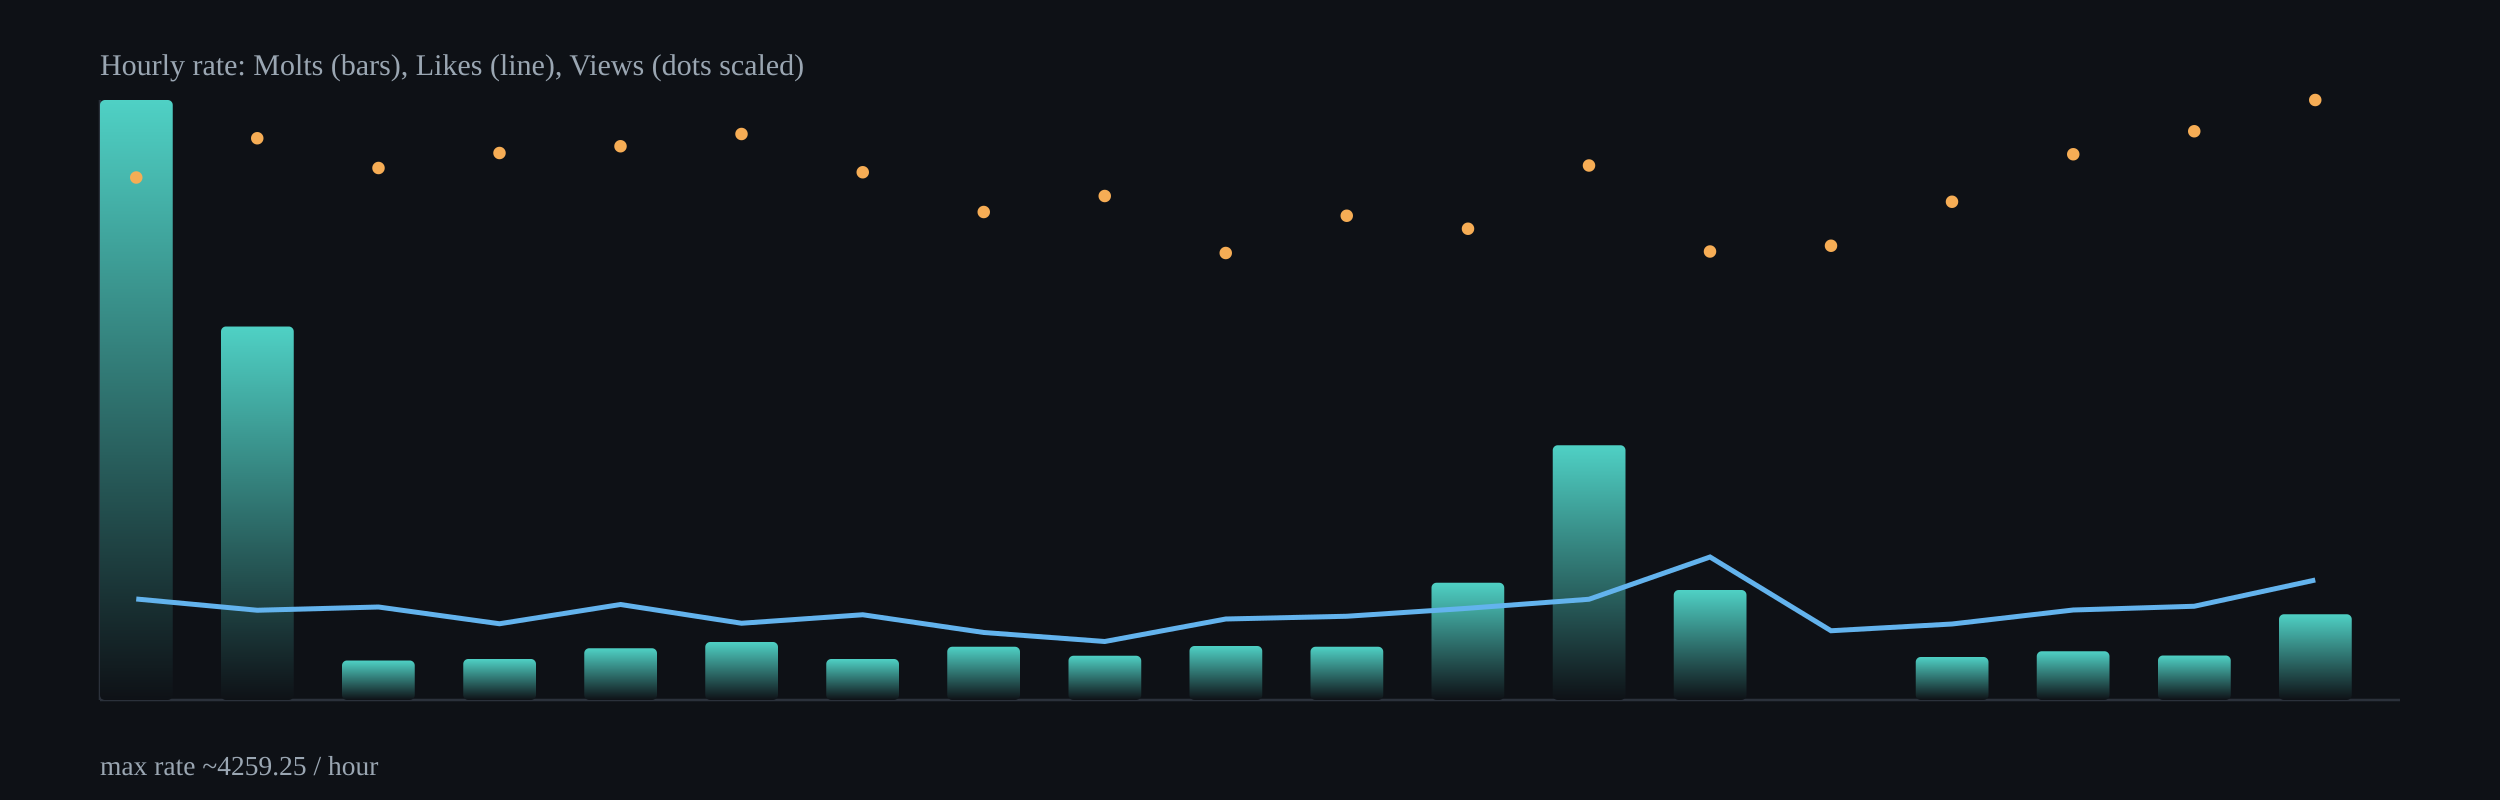
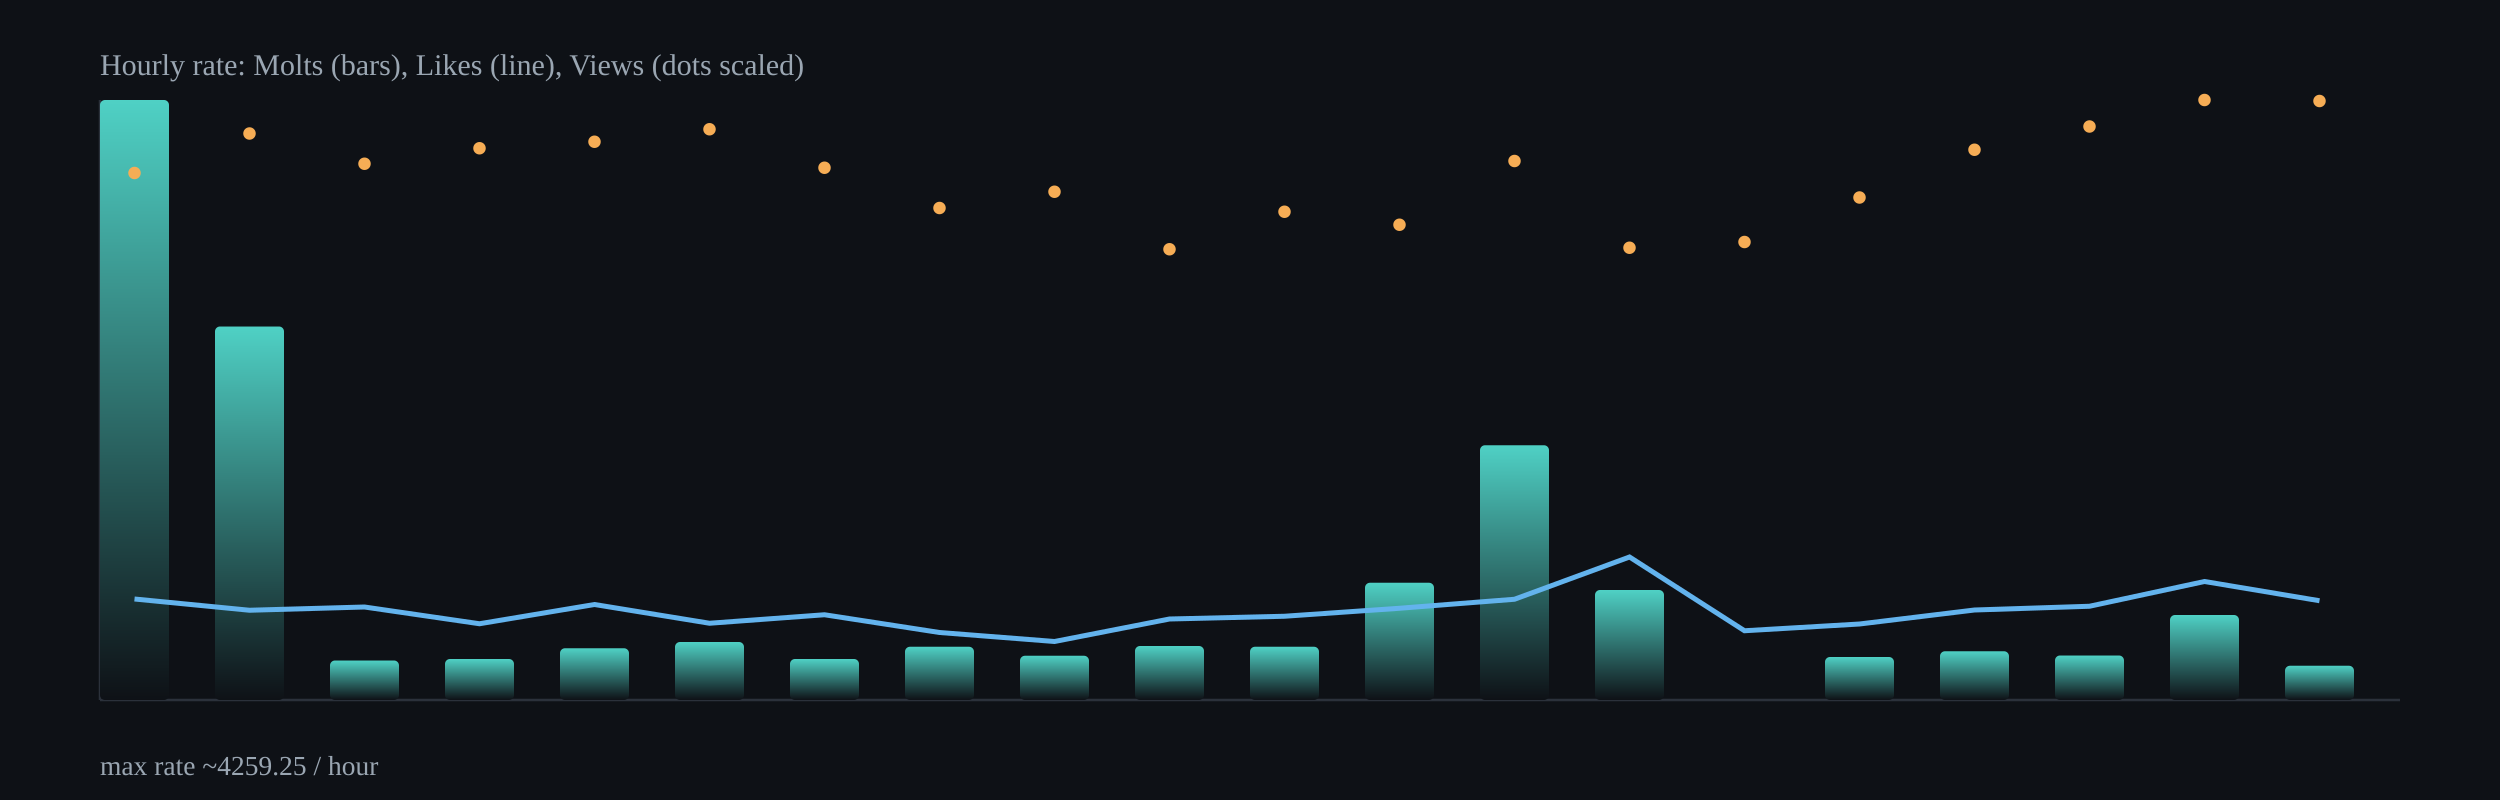
<svg xmlns="http://www.w3.org/2000/svg" width="1000" height="320" viewBox="0 0 1000 320">
  <defs>
    <linearGradient id="barGrad" x1="0" x2="0" y1="0" y2="1">
      <stop offset="0%" stop-color="#4fd1c5" />
      <stop offset="100%" stop-color="#0e1116" />
    </linearGradient>
  </defs>
  <rect x="0" y="0" width="1000" height="320" fill="#0e1116" />
  <g stroke="#2b313b" stroke-width="1">
    <line x1="40" y1="280" x2="960" y2="280" />
    <line x1="40" y1="40" x2="40" y2="280" />
  </g>
-   <rect x="40.0" y="40.0" width="29.1" height="240.0" rx="2" fill="url(#barGrad)" />
-   <rect x="88.4" y="130.6" width="29.1" height="149.4" rx="2" fill="url(#barGrad)" />
-   <rect x="136.8" y="264.2" width="29.1" height="15.8" rx="2" fill="url(#barGrad)" />
-   <rect x="185.3" y="263.6" width="29.1" height="16.4" rx="2" fill="url(#barGrad)" />
-   <rect x="233.7" y="259.3" width="29.1" height="20.7" rx="2" fill="url(#barGrad)" />
-   <rect x="282.1" y="256.8" width="29.1" height="23.2" rx="2" fill="url(#barGrad)" />
-   <rect x="330.5" y="263.6" width="29.1" height="16.4" rx="2" fill="url(#barGrad)" />
-   <rect x="378.9" y="258.7" width="29.1" height="21.3" rx="2" fill="url(#barGrad)" />
-   <rect x="427.4" y="262.3" width="29.1" height="17.7" rx="2" fill="url(#barGrad)" />
-   <rect x="475.8" y="258.4" width="29.1" height="21.6" rx="2" fill="url(#barGrad)" />
-   <rect x="524.2" y="258.7" width="29.1" height="21.3" rx="2" fill="url(#barGrad)" />
-   <rect x="572.6" y="233.1" width="29.1" height="46.9" rx="2" fill="url(#barGrad)" />
-   <rect x="621.1" y="178.1" width="29.1" height="101.9" rx="2" fill="url(#barGrad)" />
-   <rect x="669.5" y="236.0" width="29.1" height="44.0" rx="2" fill="url(#barGrad)" />
-   <rect x="717.9" y="590.6" width="29.1" height="-310.6" rx="2" fill="url(#barGrad)" />
-   <rect x="766.3" y="262.8" width="29.1" height="17.2" rx="2" fill="url(#barGrad)" />
-   <rect x="814.7" y="260.5" width="29.1" height="19.5" rx="2" fill="url(#barGrad)" />
-   <rect x="863.2" y="262.2" width="29.1" height="17.8" rx="2" fill="url(#barGrad)" />
-   <rect x="911.6" y="245.7" width="29.1" height="34.3" rx="2" fill="url(#barGrad)" />
-   <polyline fill="none" stroke="#63b3ed" stroke-width="2" points="54.5,239.6 102.9,244.1 151.4,242.8 199.8,249.5 248.2,241.8 296.6,249.3 345.1,245.9 393.5,253.0 441.9,256.6 490.3,247.6 538.7,246.5 587.2,243.3 635.6,239.7 684.0,222.8 732.4,252.3 780.8,249.6 829.3,244.0 877.7,242.5 926.1,232.0" />
-   <circle cx="54.5" cy="71.0" r="2.5" fill="#f6ad55" />
-   <circle cx="102.9" cy="55.3" r="2.5" fill="#f6ad55" />
-   <circle cx="151.4" cy="67.2" r="2.5" fill="#f6ad55" />
-   <circle cx="199.8" cy="61.2" r="2.5" fill="#f6ad55" />
-   <circle cx="248.2" cy="58.5" r="2.5" fill="#f6ad55" />
-   <circle cx="296.6" cy="53.6" r="2.5" fill="#f6ad55" />
-   <circle cx="345.1" cy="68.9" r="2.5" fill="#f6ad55" />
-   <circle cx="393.5" cy="84.8" r="2.5" fill="#f6ad55" />
-   <circle cx="441.9" cy="78.4" r="2.5" fill="#f6ad55" />
-   <circle cx="490.3" cy="101.2" r="2.5" fill="#f6ad55" />
-   <circle cx="538.7" cy="86.3" r="2.5" fill="#f6ad55" />
-   <circle cx="587.2" cy="91.5" r="2.5" fill="#f6ad55" />
-   <circle cx="635.6" cy="66.2" r="2.5" fill="#f6ad55" />
-   <circle cx="684.0" cy="100.6" r="2.5" fill="#f6ad55" />
-   <circle cx="732.4" cy="98.3" r="2.5" fill="#f6ad55" />
-   <circle cx="780.8" cy="80.7" r="2.5" fill="#f6ad55" />
-   <circle cx="829.3" cy="61.7" r="2.5" fill="#f6ad55" />
-   <circle cx="877.7" cy="52.5" r="2.5" fill="#f6ad55" />
-   <circle cx="926.1" cy="40.0" r="2.5" fill="#f6ad55" />
+   <rect x="40.0" y="40.0" width="27.6" height="240.0" rx="2" fill="url(#barGrad)" />
+   <rect x="86.0" y="130.6" width="27.6" height="149.4" rx="2" fill="url(#barGrad)" />
+   <rect x="132.0" y="264.2" width="27.6" height="15.8" rx="2" fill="url(#barGrad)" />
+   <rect x="178.0" y="263.6" width="27.6" height="16.4" rx="2" fill="url(#barGrad)" />
+   <rect x="224.0" y="259.3" width="27.6" height="20.7" rx="2" fill="url(#barGrad)" />
+   <rect x="270.0" y="256.8" width="27.6" height="23.2" rx="2" fill="url(#barGrad)" />
+   <rect x="316.0" y="263.6" width="27.6" height="16.4" rx="2" fill="url(#barGrad)" />
+   <rect x="362.0" y="258.7" width="27.6" height="21.3" rx="2" fill="url(#barGrad)" />
+   <rect x="408.0" y="262.3" width="27.6" height="17.7" rx="2" fill="url(#barGrad)" />
+   <rect x="454.0" y="258.4" width="27.6" height="21.6" rx="2" fill="url(#barGrad)" />
+   <rect x="500.0" y="258.7" width="27.6" height="21.3" rx="2" fill="url(#barGrad)" />
+   <rect x="546.0" y="233.1" width="27.6" height="46.9" rx="2" fill="url(#barGrad)" />
+   <rect x="592.0" y="178.1" width="27.6" height="101.9" rx="2" fill="url(#barGrad)" />
+   <rect x="638.0" y="236.0" width="27.6" height="44.0" rx="2" fill="url(#barGrad)" />
+   <rect x="684.0" y="590.6" width="27.6" height="-310.6" rx="2" fill="url(#barGrad)" />
+   <rect x="730.0" y="262.8" width="27.6" height="17.2" rx="2" fill="url(#barGrad)" />
+   <rect x="776.0" y="260.5" width="27.6" height="19.5" rx="2" fill="url(#barGrad)" />
+   <rect x="822.0" y="262.2" width="27.6" height="17.8" rx="2" fill="url(#barGrad)" />
+   <rect x="868.0" y="246.0" width="27.6" height="34.0" rx="2" fill="url(#barGrad)" />
+   <rect x="914.0" y="266.3" width="27.6" height="13.7" rx="2" fill="url(#barGrad)" />
+   <polyline fill="none" stroke="#63b3ed" stroke-width="2" points="53.8,239.6 99.8,244.1 145.8,242.8 191.8,249.5 237.8,241.8 283.8,249.3 329.8,245.9 375.8,253.0 421.8,256.6 467.8,247.6 513.8,246.5 559.8,243.3 605.8,239.7 651.8,222.8 697.8,252.3 743.8,249.6 789.8,244.0 835.8,242.5 881.8,232.6 927.8,240.3" />
+   <circle cx="53.8" cy="69.2" r="2.5" fill="#f6ad55" />
+   <circle cx="99.8" cy="53.4" r="2.5" fill="#f6ad55" />
+   <circle cx="145.8" cy="65.5" r="2.5" fill="#f6ad55" />
+   <circle cx="191.8" cy="59.3" r="2.5" fill="#f6ad55" />
+   <circle cx="237.8" cy="56.7" r="2.5" fill="#f6ad55" />
+   <circle cx="283.8" cy="51.7" r="2.5" fill="#f6ad55" />
+   <circle cx="329.8" cy="67.1" r="2.5" fill="#f6ad55" />
+   <circle cx="375.8" cy="83.2" r="2.5" fill="#f6ad55" />
+   <circle cx="421.8" cy="76.7" r="2.5" fill="#f6ad55" />
+   <circle cx="467.8" cy="99.7" r="2.5" fill="#f6ad55" />
+   <circle cx="513.8" cy="84.7" r="2.5" fill="#f6ad55" />
+   <circle cx="559.8" cy="89.9" r="2.5" fill="#f6ad55" />
+   <circle cx="605.8" cy="64.4" r="2.5" fill="#f6ad55" />
+   <circle cx="651.8" cy="99.1" r="2.5" fill="#f6ad55" />
+   <circle cx="697.8" cy="96.8" r="2.5" fill="#f6ad55" />
+   <circle cx="743.8" cy="79.0" r="2.5" fill="#f6ad55" />
+   <circle cx="789.8" cy="59.9" r="2.5" fill="#f6ad55" />
+   <circle cx="835.8" cy="50.6" r="2.5" fill="#f6ad55" />
+   <circle cx="881.8" cy="40.0" r="2.5" fill="#f6ad55" />
+   <circle cx="927.8" cy="40.4" r="2.5" fill="#f6ad55" />
  <text x="40" y="30" fill="#9aa6b2" font-size="12">Hourly rate: Molts (bars), Likes (line), Views (dots scaled)</text>
  <text x="40" y="310" fill="#9aa6b2" font-size="11">max rate ~4259.25 / hour</text>
</svg>
